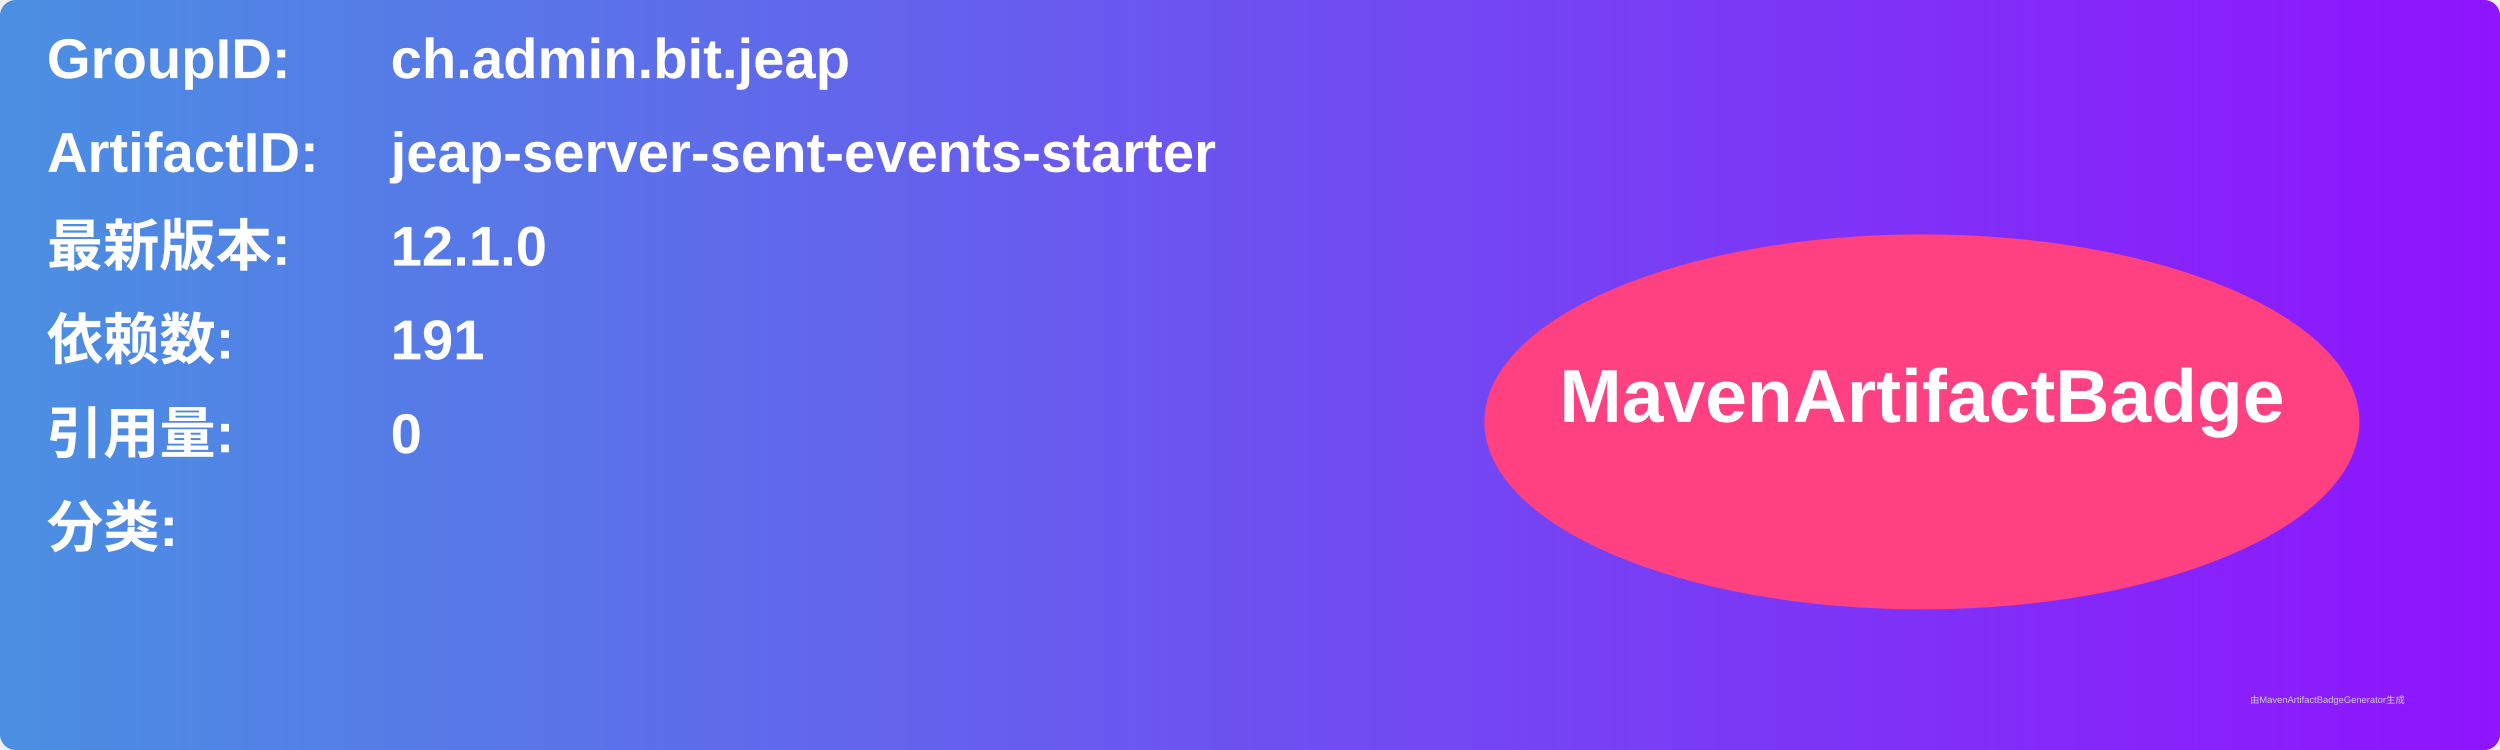
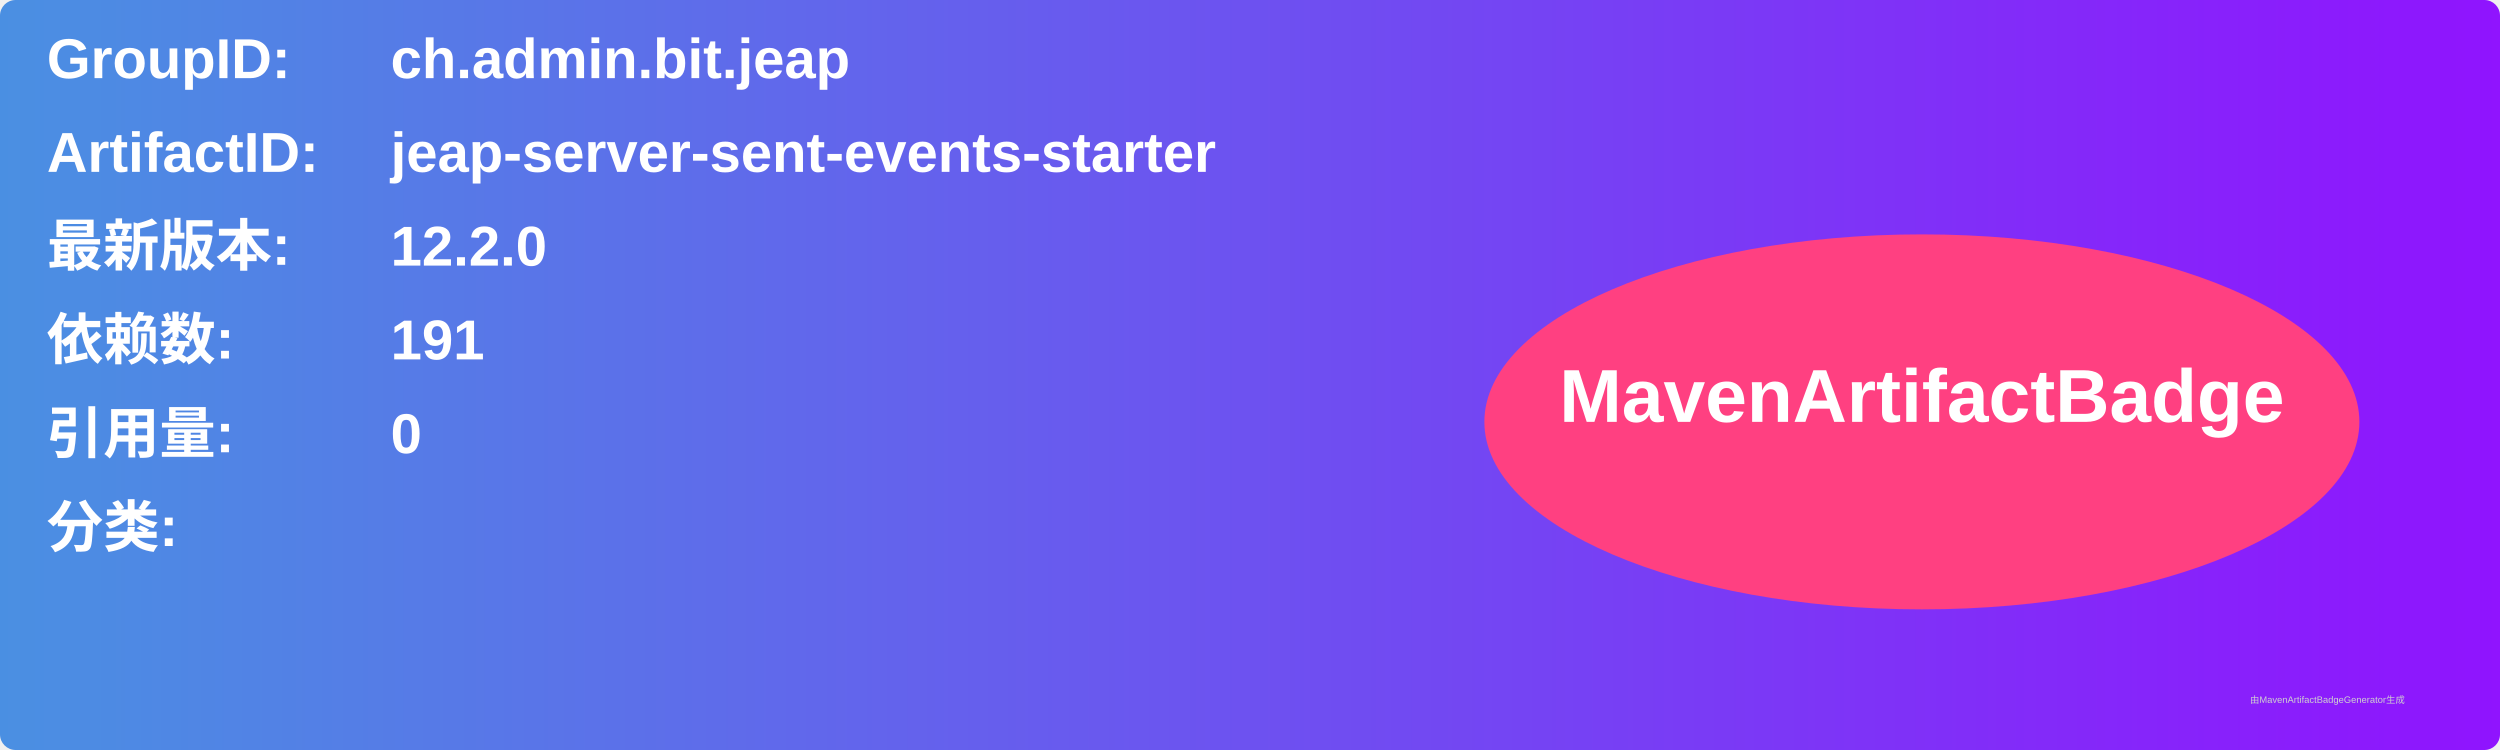
<svg xmlns="http://www.w3.org/2000/svg" width="800" height="240" viewBox="0 0 800 240">
  <linearGradient id="grad" x1="0%" y1="0%" x2="100%" y2="0%">
    <stop offset="0%" stop-color="#4a90e2" />
    <stop offset="100%" stop-color="#9013fe" />
  </linearGradient>
  <rect width="100%" height="100%" rx="5" ry="5" fill="url(#grad)" />
  <g transform="translate(15, 15)">
    <text x="0" y="10" font-family="Arial" font-size="18" fill="white" font-weight="bold" width="260">GroupID:</text>
    <text x="110" y="10" font-family="Arial" font-size="18" fill="white" font-weight="bold" width="460">ch.admin.bit.jeap</text>
    <text x="0" y="40" font-family="Arial" font-size="18" fill="white" font-weight="bold" width="260">ArtifactID:</text>
    <text x="110" y="40" font-family="Arial" font-size="18" fill="white" font-weight="bold" width="460">jeap-server-sent-events-starter</text>
    <text x="0" y="70" font-family="Arial" font-size="18" fill="white" font-weight="bold">最新版本:</text>
    <text x="110" y="70" font-family="Arial" font-size="18" fill="white" font-weight="bold">
-       <tspan font-weight="bold">12.1.0</tspan>
+       <tspan font-weight="bold">12.2.0</tspan>
    </text>
    <text x="0" y="100" font-family="Arial" font-size="18" fill="white" font-weight="bold">依赖数: </text>
    <text x="110" y="100" font-family="Arial" font-size="18" fill="white">
      <tspan font-weight="bold">191</tspan>
    </text>
    <text x="0" y="130" font-family="Arial" font-size="18" fill="white" font-weight="bold">引用量: </text>
    <text x="110" y="130" font-family="Arial" font-size="18" fill="white">
      <tspan font-weight="bold">0</tspan>
    </text>
    <text x="0" y="160" font-family="Arial" font-size="18" fill="white" font-weight="bold">分类:</text>
    <text x="10" y="190" font-family="Arial" font-size="10" fill="white">
      <tspan font-weight="bold" />
    </text>
    <ellipse cx="600" cy="120" rx="140" ry="60" fill="#ff4081" />
    <text x="600" y="120" text-anchor="middle" font-family="Arial" font-size="24" fill="white" font-weight="bold">MavenArtifactBadge</text>
  </g>
  <text x="720" y="225" font-family="Arial" font-size="3" fill="#d0d0d0">由MavenArtifactBadgeGenerator生成</text>
</svg>
